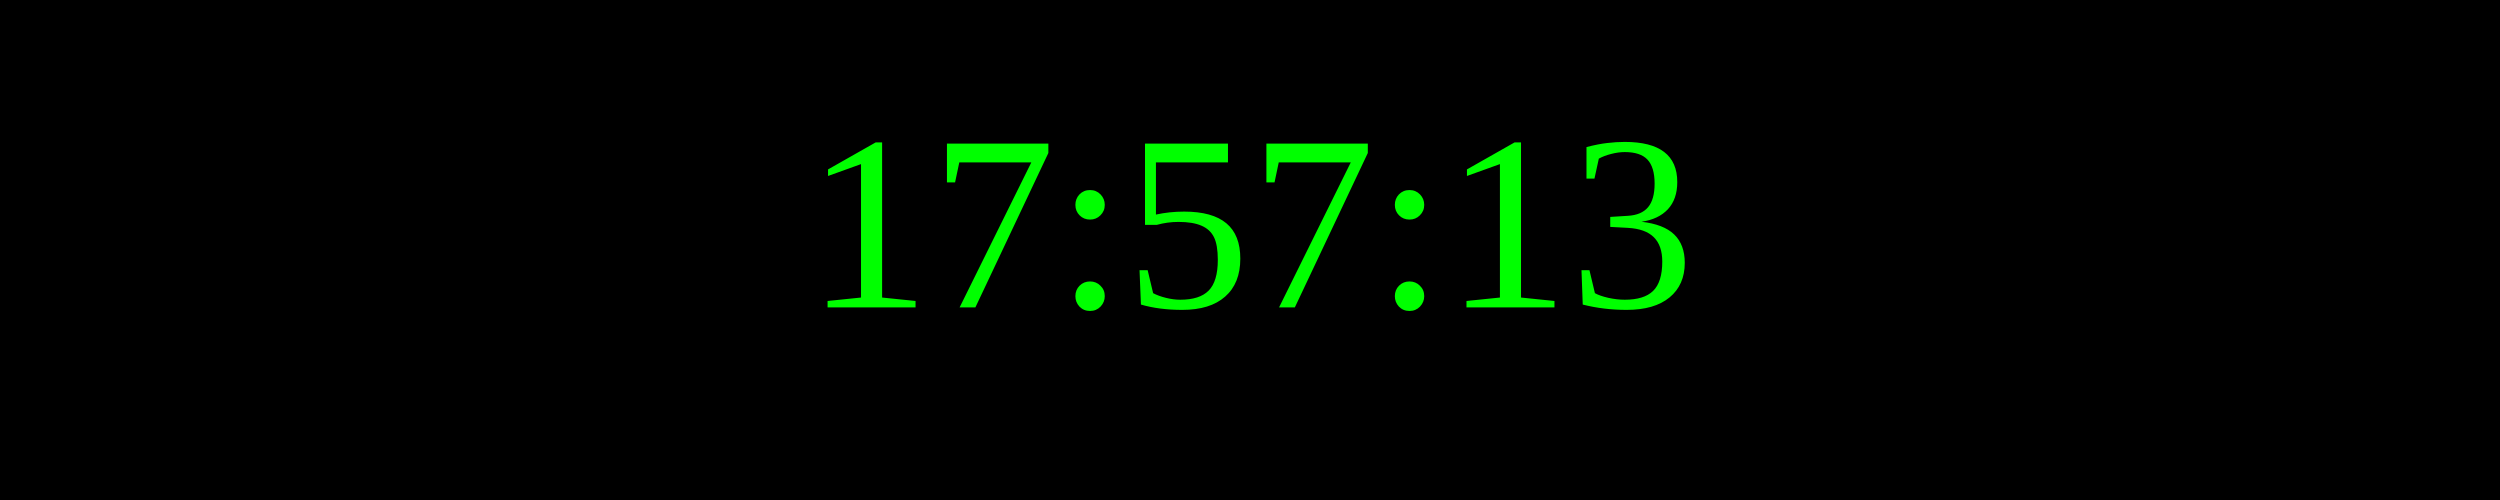
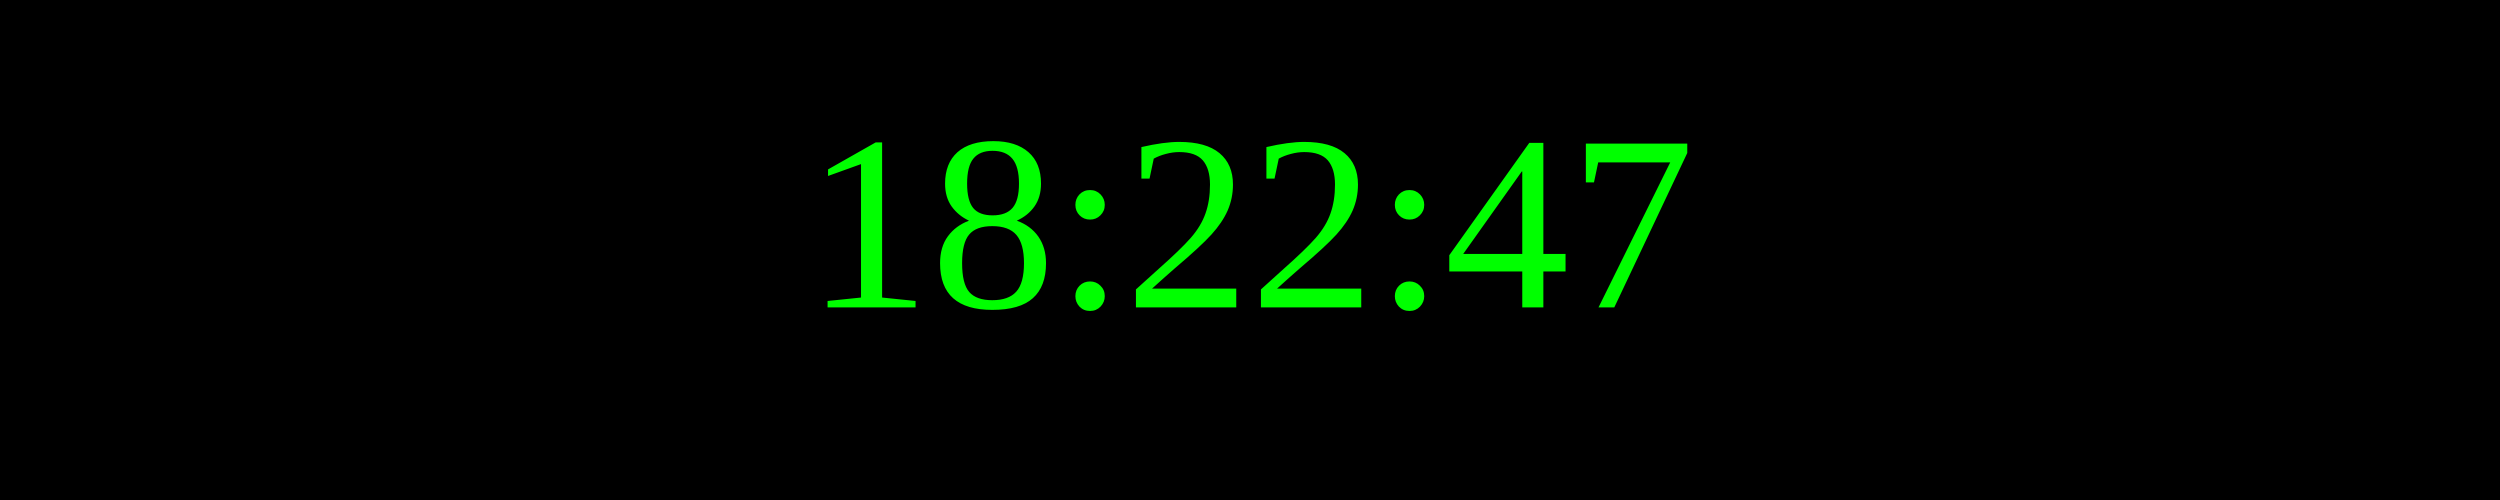
<svg xmlns="http://www.w3.org/2000/svg" width="250" height="50">
  <rect width="100%" height="100%" fill="black" />
  <text x="50%" y="50%" font-size="25" fill="lime" text-anchor="middle" dominant-baseline="middle">
- 17:57:13
+ 18:22:47
</text>
</svg>
